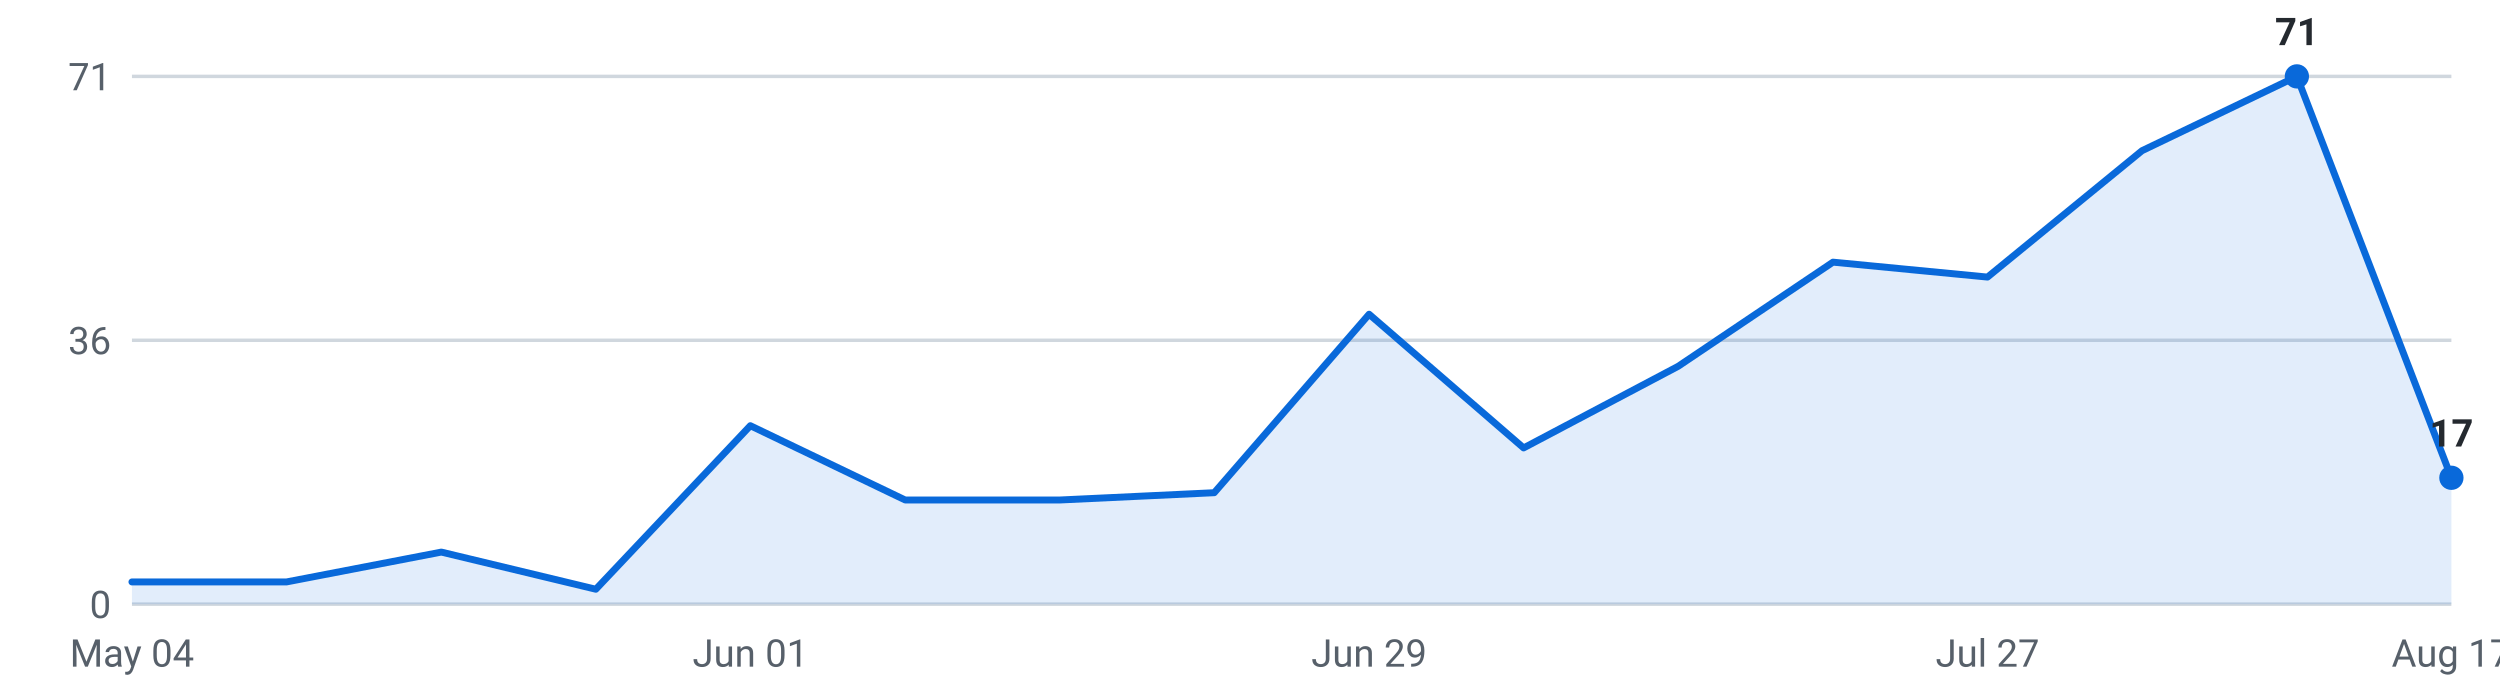
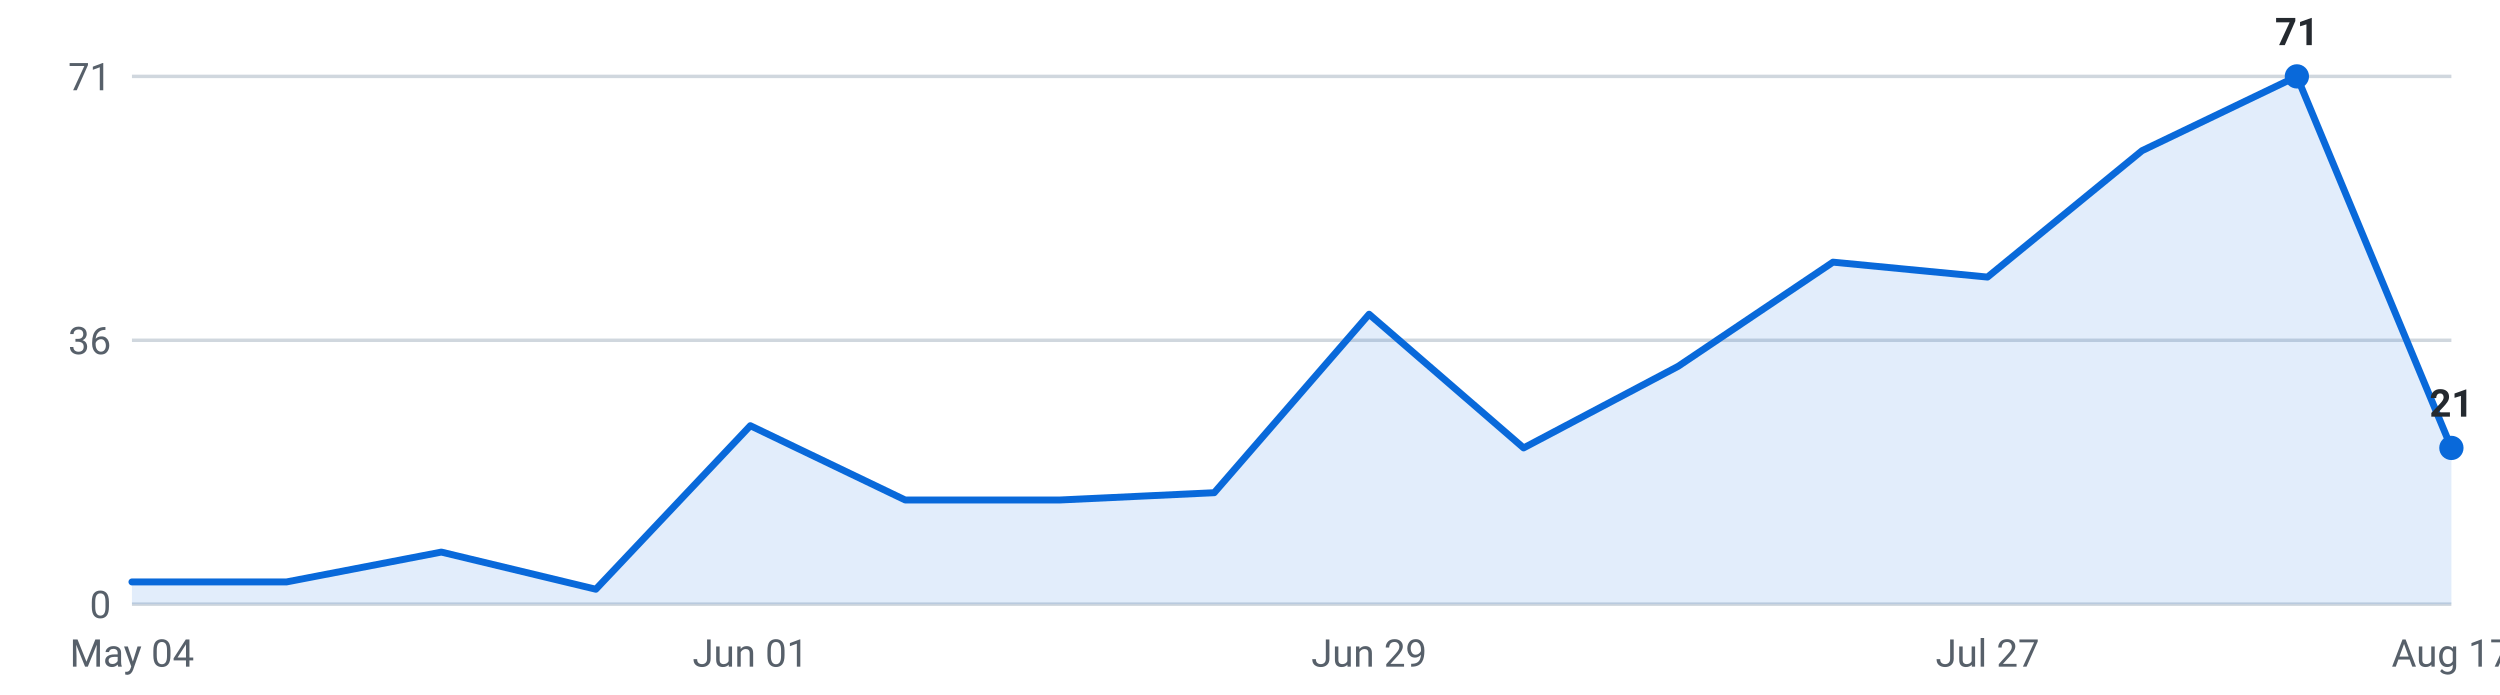
<svg xmlns="http://www.w3.org/2000/svg" viewBox="0 0 720 200" width="720" height="200" role="img" aria-label="Internships posted per week, last 16 weeks">
  <g font-family="-apple-system,Segoe UI,Roboto,sans-serif" font-size="11">
    <line x1="38" y1="174.0" x2="706" y2="174.0" stroke="#d0d7de" stroke-width="1" />
    <text x="32" y="178.0" text-anchor="end" fill="#57606a">0</text>
    <line x1="38" y1="98.0" x2="706" y2="98.0" stroke="#d0d7de" stroke-width="1" />
    <text x="32" y="102.0" text-anchor="end" fill="#57606a">36</text>
    <line x1="38" y1="22.0" x2="706" y2="22.0" stroke="#d0d7de" stroke-width="1" />
    <text x="32" y="26.0" text-anchor="end" fill="#57606a">71</text>
-     <path d="M38.0,174 L38.0,167.6 L82.5,167.6 L127.1,159.0 L171.6,169.7 L216.1,122.6 L260.7,144.0 L305.2,144.0 L349.7,141.9 L394.3,90.5 L438.8,129.0 L483.3,105.5 L527.9,75.5 L572.4,79.8 L616.9,43.4 L661.5,22.0 L706.0,137.6 L706.0,174 Z" fill="#0969da" fill-opacity="0.12" />
-     <polyline points="38.0,167.6 82.5,167.6 127.1,159.0 171.6,169.7 216.1,122.6 260.7,144.0 305.2,144.0 349.7,141.9 394.3,90.5 438.8,129.0 483.3,105.5 527.9,75.5 572.4,79.8 616.9,43.4 661.5,22.0 706.0,137.6" fill="none" stroke="#0969da" stroke-width="2" stroke-linejoin="round" stroke-linecap="round" />
+     <path d="M38.0,174 L38.0,167.6 L82.5,167.6 L127.1,159.0 L171.6,169.7 L216.1,122.6 L260.7,144.0 L305.2,144.0 L349.7,141.9 L394.3,90.5 L438.8,129.0 L483.3,105.5 L527.9,75.5 L572.4,79.8 L616.9,43.4 L661.5,22.0 L706.0,129.0 L706.0,174 Z" fill="#0969da" fill-opacity="0.12" />
+     <polyline points="38.0,167.6 82.5,167.6 127.1,159.0 171.6,169.7 216.1,122.6 260.7,144.0 305.2,144.0 349.7,141.9 394.3,90.5 438.8,129.0 483.3,105.5 527.9,75.5 572.4,79.8 616.9,43.4 661.5,22.0 706.0,129.0" fill="none" stroke="#0969da" stroke-width="2" stroke-linejoin="round" stroke-linecap="round" />
    <circle cx="661.5" cy="22.0" r="3.5" fill="#0969da" />
    <text x="661.5" y="13.0" text-anchor="middle" fill="#24292f" font-weight="600">71</text>
-     <circle cx="706.0" cy="137.6" r="3.5" fill="#0969da" />
-     <text x="706.0" y="128.6" text-anchor="middle" fill="#24292f" font-weight="600">17</text>
+     <circle cx="706.0" cy="129.0" r="3.5" fill="#0969da" />
+     <text x="706.0" y="120.0" text-anchor="middle" fill="#24292f" font-weight="600">21</text>
    <text x="38.0" y="192" text-anchor="middle" fill="#57606a">May 04</text>
    <text x="216.1" y="192" text-anchor="middle" fill="#57606a">Jun 01</text>
    <text x="394.3" y="192" text-anchor="middle" fill="#57606a">Jun 29</text>
    <text x="572.4" y="192" text-anchor="middle" fill="#57606a">Jul 27</text>
    <text x="706.0" y="192" text-anchor="middle" fill="#57606a">Aug 17</text>
  </g>
</svg>
